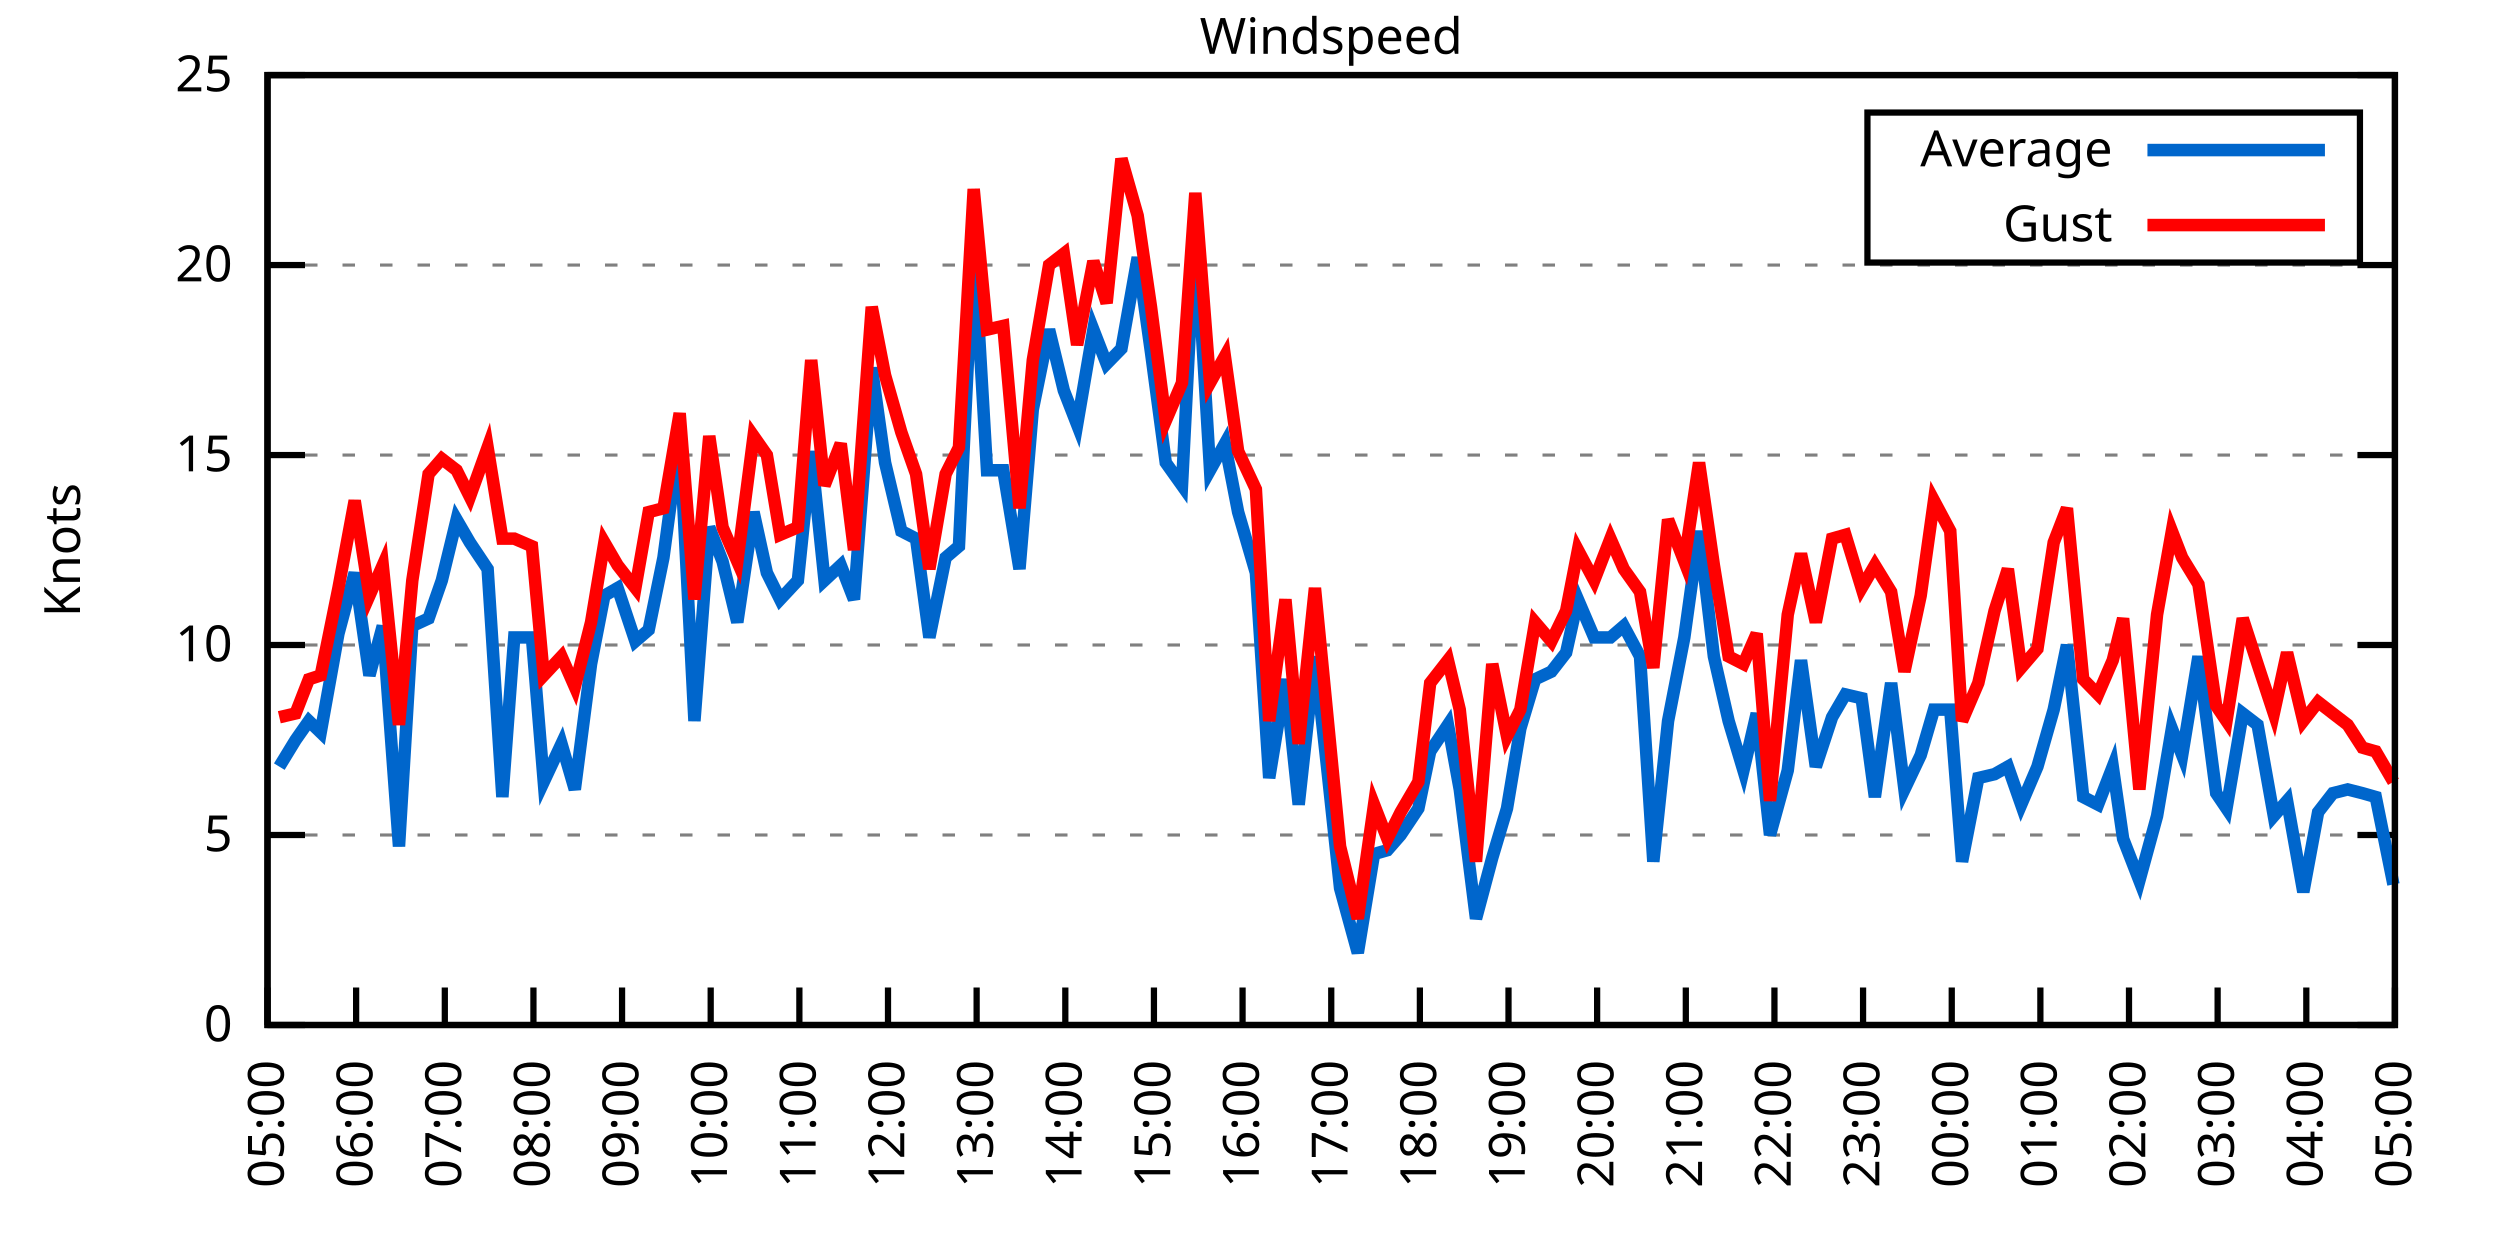
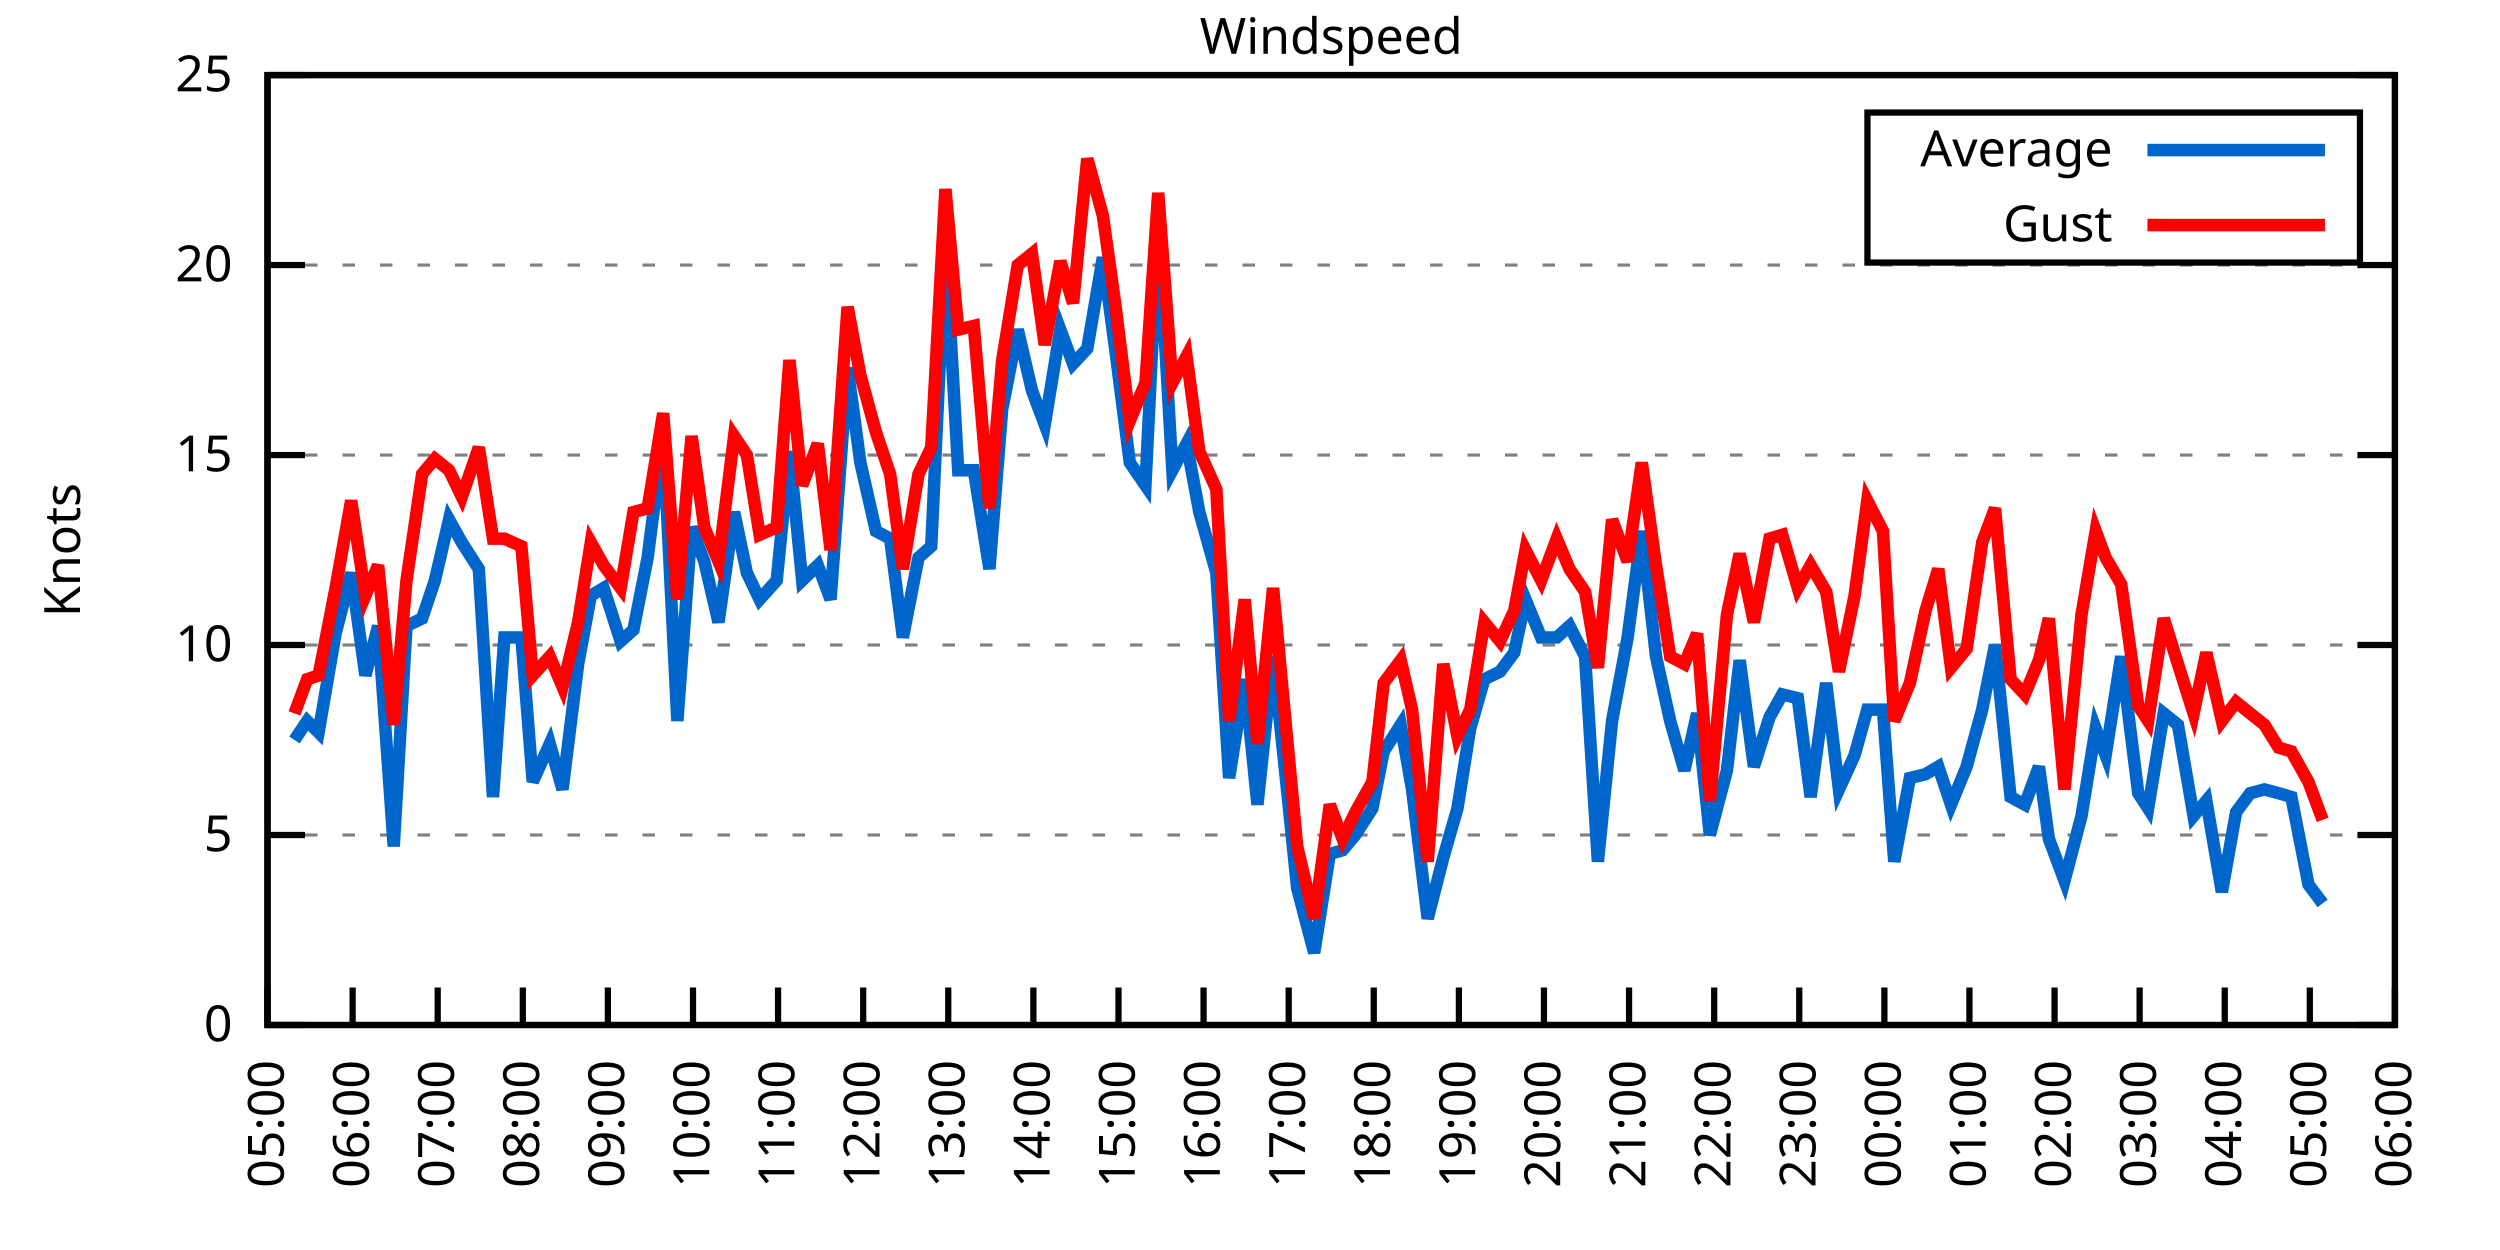
<svg xmlns="http://www.w3.org/2000/svg" xmlns:xlink="http://www.w3.org/1999/xlink" width="400" height="200" viewBox="0 0 400 200">
  <g id="gnuplot_canvas">
    <rect x="0" y="0" width="400" height="200" fill="none" />
    <defs>
      <circle id="gpDot" r="0.5" stroke-width="0.5" stroke="currentColor" />
      <path id="gpPt0" stroke-width="0.333" stroke="currentColor" d="M-1,0 h2 M0,-1 v2" />
      <path id="gpPt1" stroke-width="0.333" stroke="currentColor" d="M-1,-1 L1,1 M1,-1 L-1,1" />
      <path id="gpPt2" stroke-width="0.333" stroke="currentColor" d="M-1,0 L1,0 M0,-1 L0,1 M-1,-1 L1,1 M-1,1 L1,-1" />
      <rect id="gpPt3" stroke-width="0.333" stroke="currentColor" x="-1" y="-1" width="2" height="2" />
      <rect id="gpPt4" stroke-width="0.333" stroke="currentColor" fill="currentColor" x="-1" y="-1" width="2" height="2" />
      <circle id="gpPt5" stroke-width="0.333" stroke="currentColor" cx="0" cy="0" r="1" />
      <use xlink:href="#gpPt5" id="gpPt6" fill="currentColor" stroke="none" />
      <path id="gpPt7" stroke-width="0.333" stroke="currentColor" d="M0,-1.33 L-1.33,0.67 L1.33,0.67 z" />
      <use xlink:href="#gpPt7" id="gpPt8" fill="currentColor" stroke="none" />
      <use xlink:href="#gpPt7" id="gpPt9" stroke="currentColor" transform="rotate(180)" />
      <use xlink:href="#gpPt9" id="gpPt10" fill="currentColor" stroke="none" />
      <use xlink:href="#gpPt3" id="gpPt11" stroke="currentColor" transform="rotate(45)" />
      <use xlink:href="#gpPt11" id="gpPt12" fill="currentColor" stroke="none" />
      <path id="gpPt13" stroke-width="0.333" stroke="currentColor" d="M0,1.330 L1.265,0.411 L0.782,-1.067 L-0.782,-1.076 L-1.265,0.411 z" />
      <use xlink:href="#gpPt13" id="gpPt14" fill="currentColor" stroke="none" />
      <filter id="textbox" filterUnits="objectBoundingBox" x="0" y="0" height="1" width="1">
        <feFlood flood-color="white" flood-opacity="1" result="bgnd" />
        <feComposite in="SourceGraphic" in2="bgnd" operator="atop" />
      </filter>
      <filter id="greybox" filterUnits="objectBoundingBox" x="0" y="0" height="1" width="1">
        <feFlood flood-color="lightgrey" flood-opacity="1" result="grey" />
        <feComposite in="SourceGraphic" in2="grey" operator="atop" />
      </filter>
    </defs>
    <g fill="none" color="white" stroke="currentColor" stroke-width="1.00" stroke-linecap="butt" stroke-linejoin="miter">
</g>
    <g fill="none" color="black" stroke="currentColor" stroke-width="1.00" stroke-linecap="butt" stroke-linejoin="miter">
      <g stroke="none" shape-rendering="crispEdges">
        <polygon fill="rgb(255, 255, 255)" points="42.80,164.00 383.18,164.00 383.18,12.02 42.80,12.02 " />
      </g>
    </g>
    <g fill="none" color="black" stroke="currentColor" stroke-width="1.00" stroke-linecap="butt" stroke-linejoin="miter">
</g>
    <g fill="none" color="black" stroke="black" stroke-width="0.50" stroke-linecap="butt" stroke-linejoin="miter">
</g>
    <g fill="none" color="gray" stroke="currentColor" stroke-width="0.50" stroke-linecap="butt" stroke-linejoin="miter">
      <path stroke="gray" stroke-dasharray="2,4" class="gridline" d="M42.80,164.00 L383.19,164.00  " />
    </g>
    <g fill="none" color="gray" stroke="gray" stroke-width="1.00" stroke-linecap="butt" stroke-linejoin="miter">
</g>
    <g fill="none" color="black" stroke="currentColor" stroke-width="1.00" stroke-linecap="butt" stroke-linejoin="miter">
      <path stroke="black" d="M42.80,164.00 L48.80,164.00 M383.19,164.00 L377.19,164.00  " />
      <g transform="translate(37.20,166.60)" stroke="none" fill="black" font-family="Sans" font-size="8.00" text-anchor="end">
        <text>
          <tspan font-family="Sans"> 0</tspan>
        </text>
      </g>
    </g>
    <g fill="none" color="black" stroke="currentColor" stroke-width="1.00" stroke-linecap="butt" stroke-linejoin="miter">
</g>
    <g fill="none" color="black" stroke="black" stroke-width="0.50" stroke-linecap="butt" stroke-linejoin="miter">
</g>
    <g fill="none" color="gray" stroke="currentColor" stroke-width="0.50" stroke-linecap="butt" stroke-linejoin="miter">
      <path stroke="gray" stroke-dasharray="2,4" class="gridline" d="M42.80,133.60 L383.19,133.60  " />
    </g>
    <g fill="none" color="gray" stroke="gray" stroke-width="1.00" stroke-linecap="butt" stroke-linejoin="miter">
</g>
    <g fill="none" color="black" stroke="currentColor" stroke-width="1.00" stroke-linecap="butt" stroke-linejoin="miter">
      <path stroke="black" d="M42.80,133.60 L48.80,133.60 M383.19,133.60 L377.19,133.60  " />
      <g transform="translate(37.20,136.20)" stroke="none" fill="black" font-family="Sans" font-size="8.00" text-anchor="end">
        <text>
          <tspan font-family="Sans"> 5</tspan>
        </text>
      </g>
    </g>
    <g fill="none" color="black" stroke="currentColor" stroke-width="1.00" stroke-linecap="butt" stroke-linejoin="miter">
</g>
    <g fill="none" color="black" stroke="black" stroke-width="0.50" stroke-linecap="butt" stroke-linejoin="miter">
</g>
    <g fill="none" color="gray" stroke="currentColor" stroke-width="0.50" stroke-linecap="butt" stroke-linejoin="miter">
      <path stroke="gray" stroke-dasharray="2,4" class="gridline" d="M42.80,103.20 L383.19,103.20  " />
    </g>
    <g fill="none" color="gray" stroke="gray" stroke-width="1.00" stroke-linecap="butt" stroke-linejoin="miter">
</g>
    <g fill="none" color="black" stroke="currentColor" stroke-width="1.00" stroke-linecap="butt" stroke-linejoin="miter">
      <path stroke="black" d="M42.80,103.20 L48.80,103.20 M383.19,103.20 L377.19,103.20  " />
      <g transform="translate(37.20,105.80)" stroke="none" fill="black" font-family="Sans" font-size="8.00" text-anchor="end">
        <text>
          <tspan font-family="Sans"> 10</tspan>
        </text>
      </g>
    </g>
    <g fill="none" color="black" stroke="currentColor" stroke-width="1.00" stroke-linecap="butt" stroke-linejoin="miter">
</g>
    <g fill="none" color="black" stroke="black" stroke-width="0.50" stroke-linecap="butt" stroke-linejoin="miter">
</g>
    <g fill="none" color="gray" stroke="currentColor" stroke-width="0.50" stroke-linecap="butt" stroke-linejoin="miter">
      <path stroke="gray" stroke-dasharray="2,4" class="gridline" d="M42.80,72.81 L383.19,72.81  " />
    </g>
    <g fill="none" color="gray" stroke="gray" stroke-width="1.00" stroke-linecap="butt" stroke-linejoin="miter">
</g>
    <g fill="none" color="black" stroke="currentColor" stroke-width="1.00" stroke-linecap="butt" stroke-linejoin="miter">
      <path stroke="black" d="M42.80,72.81 L48.80,72.81 M383.19,72.81 L377.19,72.81  " />
      <g transform="translate(37.20,75.41)" stroke="none" fill="black" font-family="Sans" font-size="8.00" text-anchor="end">
        <text>
          <tspan font-family="Sans"> 15</tspan>
        </text>
      </g>
    </g>
    <g fill="none" color="black" stroke="currentColor" stroke-width="1.00" stroke-linecap="butt" stroke-linejoin="miter">
</g>
    <g fill="none" color="black" stroke="black" stroke-width="0.50" stroke-linecap="butt" stroke-linejoin="miter">
</g>
    <g fill="none" color="gray" stroke="currentColor" stroke-width="0.50" stroke-linecap="butt" stroke-linejoin="miter">
      <path stroke="gray" stroke-dasharray="2,4" class="gridline" d="M42.80,42.41 L383.19,42.41  " />
    </g>
    <g fill="none" color="gray" stroke="gray" stroke-width="1.00" stroke-linecap="butt" stroke-linejoin="miter">
</g>
    <g fill="none" color="black" stroke="currentColor" stroke-width="1.00" stroke-linecap="butt" stroke-linejoin="miter">
      <path stroke="black" d="M42.80,42.41 L48.80,42.41 M383.19,42.41 L377.19,42.41  " />
      <g transform="translate(37.20,45.01)" stroke="none" fill="black" font-family="Sans" font-size="8.00" text-anchor="end">
        <text>
          <tspan font-family="Sans"> 20</tspan>
        </text>
      </g>
    </g>
    <g fill="none" color="black" stroke="currentColor" stroke-width="1.00" stroke-linecap="butt" stroke-linejoin="miter">
</g>
    <g fill="none" color="black" stroke="black" stroke-width="0.50" stroke-linecap="butt" stroke-linejoin="miter">
</g>
    <g fill="none" color="gray" stroke="currentColor" stroke-width="0.50" stroke-linecap="butt" stroke-linejoin="miter">
      <path stroke="gray" stroke-dasharray="2,4" class="gridline" d="M42.80,12.01 L383.19,12.01  " />
    </g>
    <g fill="none" color="gray" stroke="gray" stroke-width="1.00" stroke-linecap="butt" stroke-linejoin="miter">
</g>
    <g fill="none" color="black" stroke="currentColor" stroke-width="1.00" stroke-linecap="butt" stroke-linejoin="miter">
      <path stroke="black" d="M42.80,12.01 L48.80,12.01 M383.19,12.01 L377.19,12.01  " />
      <g transform="translate(37.20,14.61)" stroke="none" fill="black" font-family="Sans" font-size="8.00" text-anchor="end">
        <text>
          <tspan font-family="Sans"> 25</tspan>
        </text>
      </g>
    </g>
    <g fill="none" color="black" stroke="currentColor" stroke-width="1.00" stroke-linecap="butt" stroke-linejoin="miter">
      <path stroke="black" d="M42.80,164.00 L42.80,158.00  " />
      <g transform="translate(45.40,169.60) rotate(270.00)" stroke="none" fill="black" font-family="Sans" font-size="8.00" text-anchor="end">
        <text>
          <tspan font-family="Sans">05:00</tspan>
        </text>
      </g>
    </g>
    <g fill="none" color="black" stroke="currentColor" stroke-width="1.00" stroke-linecap="butt" stroke-linejoin="miter">
-       <path stroke="black" d="M56.98,164.00 L56.98,158.00  " />
-       <g transform="translate(59.58,169.60) rotate(270.00)" stroke="none" fill="black" font-family="Sans" font-size="8.00" text-anchor="end">
+       <path stroke="black" d="M56.42,164.00 L56.42,158.00  " />
+       <g transform="translate(59.02,169.60) rotate(270.00)" stroke="none" fill="black" font-family="Sans" font-size="8.00" text-anchor="end">
        <text>
          <tspan font-family="Sans">06:00</tspan>
        </text>
      </g>
    </g>
    <g fill="none" color="black" stroke="currentColor" stroke-width="1.00" stroke-linecap="butt" stroke-linejoin="miter">
-       <path stroke="black" d="M71.17,164.00 L71.17,158.00  " />
-       <g transform="translate(73.77,169.60) rotate(270.00)" stroke="none" fill="black" font-family="Sans" font-size="8.00" text-anchor="end">
+       <path stroke="black" d="M70.03,164.00 L70.03,158.00  " />
+       <g transform="translate(72.63,169.60) rotate(270.00)" stroke="none" fill="black" font-family="Sans" font-size="8.00" text-anchor="end">
        <text>
          <tspan font-family="Sans">07:00</tspan>
        </text>
      </g>
    </g>
    <g fill="none" color="black" stroke="currentColor" stroke-width="1.00" stroke-linecap="butt" stroke-linejoin="miter">
-       <path stroke="black" d="M85.35,164.00 L85.35,158.00  " />
-       <g transform="translate(87.95,169.60) rotate(270.00)" stroke="none" fill="black" font-family="Sans" font-size="8.00" text-anchor="end">
+       <path stroke="black" d="M83.65,164.00 L83.65,158.00  " />
+       <g transform="translate(86.25,169.60) rotate(270.00)" stroke="none" fill="black" font-family="Sans" font-size="8.00" text-anchor="end">
        <text>
          <tspan font-family="Sans">08:00</tspan>
        </text>
      </g>
    </g>
    <g fill="none" color="black" stroke="currentColor" stroke-width="1.00" stroke-linecap="butt" stroke-linejoin="miter">
-       <path stroke="black" d="M99.53,164.00 L99.53,158.00  " />
-       <g transform="translate(102.13,169.60) rotate(270.00)" stroke="none" fill="black" font-family="Sans" font-size="8.00" text-anchor="end">
+       <path stroke="black" d="M97.26,164.00 L97.26,158.00  " />
+       <g transform="translate(99.86,169.60) rotate(270.00)" stroke="none" fill="black" font-family="Sans" font-size="8.00" text-anchor="end">
        <text>
          <tspan font-family="Sans">09:00</tspan>
        </text>
      </g>
    </g>
    <g fill="none" color="black" stroke="currentColor" stroke-width="1.00" stroke-linecap="butt" stroke-linejoin="miter">
-       <path stroke="black" d="M113.71,164.00 L113.71,158.00  " />
-       <g transform="translate(116.31,169.60) rotate(270.00)" stroke="none" fill="black" font-family="Sans" font-size="8.00" text-anchor="end">
+       <path stroke="black" d="M110.88,164.00 L110.88,158.00  " />
+       <g transform="translate(113.48,169.60) rotate(270.00)" stroke="none" fill="black" font-family="Sans" font-size="8.00" text-anchor="end">
        <text>
          <tspan font-family="Sans">10:00</tspan>
        </text>
      </g>
    </g>
    <g fill="none" color="black" stroke="currentColor" stroke-width="1.00" stroke-linecap="butt" stroke-linejoin="miter">
-       <path stroke="black" d="M127.90,164.00 L127.90,158.00  " />
-       <g transform="translate(130.50,169.60) rotate(270.00)" stroke="none" fill="black" font-family="Sans" font-size="8.00" text-anchor="end">
+       <path stroke="black" d="M124.49,164.00 L124.49,158.00  " />
+       <g transform="translate(127.09,169.60) rotate(270.00)" stroke="none" fill="black" font-family="Sans" font-size="8.00" text-anchor="end">
        <text>
          <tspan font-family="Sans">11:00</tspan>
        </text>
      </g>
    </g>
    <g fill="none" color="black" stroke="currentColor" stroke-width="1.00" stroke-linecap="butt" stroke-linejoin="miter">
-       <path stroke="black" d="M142.08,164.00 L142.08,158.00  " />
-       <g transform="translate(144.68,169.60) rotate(270.00)" stroke="none" fill="black" font-family="Sans" font-size="8.00" text-anchor="end">
+       <path stroke="black" d="M138.11,164.00 L138.11,158.00  " />
+       <g transform="translate(140.71,169.60) rotate(270.00)" stroke="none" fill="black" font-family="Sans" font-size="8.00" text-anchor="end">
        <text>
          <tspan font-family="Sans">12:00</tspan>
        </text>
      </g>
    </g>
    <g fill="none" color="black" stroke="currentColor" stroke-width="1.00" stroke-linecap="butt" stroke-linejoin="miter">
-       <path stroke="black" d="M156.26,164.00 L156.26,158.00  " />
-       <g transform="translate(158.86,169.60) rotate(270.00)" stroke="none" fill="black" font-family="Sans" font-size="8.00" text-anchor="end">
+       <path stroke="black" d="M151.72,164.00 L151.72,158.00  " />
+       <g transform="translate(154.32,169.60) rotate(270.00)" stroke="none" fill="black" font-family="Sans" font-size="8.00" text-anchor="end">
        <text>
          <tspan font-family="Sans">13:00</tspan>
        </text>
      </g>
    </g>
    <g fill="none" color="black" stroke="currentColor" stroke-width="1.00" stroke-linecap="butt" stroke-linejoin="miter">
-       <path stroke="black" d="M170.45,164.00 L170.45,158.00  " />
-       <g transform="translate(173.05,169.60) rotate(270.00)" stroke="none" fill="black" font-family="Sans" font-size="8.00" text-anchor="end">
+       <path stroke="black" d="M165.34,164.00 L165.34,158.00  " />
+       <g transform="translate(167.94,169.60) rotate(270.00)" stroke="none" fill="black" font-family="Sans" font-size="8.00" text-anchor="end">
        <text>
          <tspan font-family="Sans">14:00</tspan>
        </text>
      </g>
    </g>
    <g fill="none" color="black" stroke="currentColor" stroke-width="1.00" stroke-linecap="butt" stroke-linejoin="miter">
-       <path stroke="black" d="M184.63,164.00 L184.63,158.00  " />
-       <g transform="translate(187.23,169.60) rotate(270.00)" stroke="none" fill="black" font-family="Sans" font-size="8.00" text-anchor="end">
+       <path stroke="black" d="M178.96,164.00 L178.96,158.00  " />
+       <g transform="translate(181.56,169.60) rotate(270.00)" stroke="none" fill="black" font-family="Sans" font-size="8.00" text-anchor="end">
        <text>
          <tspan font-family="Sans">15:00</tspan>
        </text>
      </g>
    </g>
    <g fill="none" color="black" stroke="currentColor" stroke-width="1.00" stroke-linecap="butt" stroke-linejoin="miter">
-       <path stroke="black" d="M198.81,164.00 L198.81,158.00  " />
-       <g transform="translate(201.41,169.60) rotate(270.00)" stroke="none" fill="black" font-family="Sans" font-size="8.00" text-anchor="end">
+       <path stroke="black" d="M192.57,164.00 L192.57,158.00  " />
+       <g transform="translate(195.17,169.60) rotate(270.00)" stroke="none" fill="black" font-family="Sans" font-size="8.00" text-anchor="end">
        <text>
          <tspan font-family="Sans">16:00</tspan>
        </text>
      </g>
    </g>
    <g fill="none" color="black" stroke="currentColor" stroke-width="1.00" stroke-linecap="butt" stroke-linejoin="miter">
-       <path stroke="black" d="M213.00,164.00 L213.00,158.00  " />
-       <g transform="translate(215.60,169.60) rotate(270.00)" stroke="none" fill="black" font-family="Sans" font-size="8.00" text-anchor="end">
+       <path stroke="black" d="M206.19,164.00 L206.19,158.00  " />
+       <g transform="translate(208.79,169.60) rotate(270.00)" stroke="none" fill="black" font-family="Sans" font-size="8.00" text-anchor="end">
        <text>
          <tspan font-family="Sans">17:00</tspan>
        </text>
      </g>
    </g>
    <g fill="none" color="black" stroke="currentColor" stroke-width="1.00" stroke-linecap="butt" stroke-linejoin="miter">
-       <path stroke="black" d="M227.18,164.00 L227.18,158.00  " />
-       <g transform="translate(229.78,169.60) rotate(270.00)" stroke="none" fill="black" font-family="Sans" font-size="8.00" text-anchor="end">
+       <path stroke="black" d="M219.80,164.00 L219.80,158.00  " />
+       <g transform="translate(222.40,169.60) rotate(270.00)" stroke="none" fill="black" font-family="Sans" font-size="8.00" text-anchor="end">
        <text>
          <tspan font-family="Sans">18:00</tspan>
        </text>
      </g>
    </g>
    <g fill="none" color="black" stroke="currentColor" stroke-width="1.00" stroke-linecap="butt" stroke-linejoin="miter">
-       <path stroke="black" d="M241.36,164.00 L241.36,158.00  " />
-       <g transform="translate(243.96,169.60) rotate(270.00)" stroke="none" fill="black" font-family="Sans" font-size="8.00" text-anchor="end">
+       <path stroke="black" d="M233.42,164.00 L233.42,158.00  " />
+       <g transform="translate(236.02,169.60) rotate(270.00)" stroke="none" fill="black" font-family="Sans" font-size="8.00" text-anchor="end">
        <text>
          <tspan font-family="Sans">19:00</tspan>
        </text>
      </g>
    </g>
    <g fill="none" color="black" stroke="currentColor" stroke-width="1.00" stroke-linecap="butt" stroke-linejoin="miter">
-       <path stroke="black" d="M255.54,164.00 L255.54,158.00  " />
-       <g transform="translate(258.14,169.60) rotate(270.00)" stroke="none" fill="black" font-family="Sans" font-size="8.00" text-anchor="end">
+       <path stroke="black" d="M247.03,164.00 L247.03,158.00  " />
+       <g transform="translate(249.63,169.60) rotate(270.00)" stroke="none" fill="black" font-family="Sans" font-size="8.00" text-anchor="end">
        <text>
          <tspan font-family="Sans">20:00</tspan>
        </text>
      </g>
    </g>
    <g fill="none" color="black" stroke="currentColor" stroke-width="1.00" stroke-linecap="butt" stroke-linejoin="miter">
-       <path stroke="black" d="M269.73,164.00 L269.73,158.00  " />
-       <g transform="translate(272.33,169.60) rotate(270.00)" stroke="none" fill="black" font-family="Sans" font-size="8.00" text-anchor="end">
+       <path stroke="black" d="M260.65,164.00 L260.65,158.00  " />
+       <g transform="translate(263.25,169.60) rotate(270.00)" stroke="none" fill="black" font-family="Sans" font-size="8.00" text-anchor="end">
        <text>
          <tspan font-family="Sans">21:00</tspan>
        </text>
      </g>
    </g>
    <g fill="none" color="black" stroke="currentColor" stroke-width="1.00" stroke-linecap="butt" stroke-linejoin="miter">
-       <path stroke="black" d="M283.91,164.00 L283.91,158.00  " />
-       <g transform="translate(286.51,169.60) rotate(270.00)" stroke="none" fill="black" font-family="Sans" font-size="8.00" text-anchor="end">
+       <path stroke="black" d="M274.27,164.00 L274.27,158.00  " />
+       <g transform="translate(276.87,169.60) rotate(270.00)" stroke="none" fill="black" font-family="Sans" font-size="8.00" text-anchor="end">
        <text>
          <tspan font-family="Sans">22:00</tspan>
        </text>
      </g>
    </g>
    <g fill="none" color="black" stroke="currentColor" stroke-width="1.00" stroke-linecap="butt" stroke-linejoin="miter">
-       <path stroke="black" d="M298.09,164.00 L298.09,158.00  " />
-       <g transform="translate(300.69,169.60) rotate(270.00)" stroke="none" fill="black" font-family="Sans" font-size="8.00" text-anchor="end">
+       <path stroke="black" d="M287.88,164.00 L287.88,158.00  " />
+       <g transform="translate(290.48,169.60) rotate(270.00)" stroke="none" fill="black" font-family="Sans" font-size="8.00" text-anchor="end">
        <text>
          <tspan font-family="Sans">23:00</tspan>
        </text>
      </g>
    </g>
    <g fill="none" color="black" stroke="currentColor" stroke-width="1.00" stroke-linecap="butt" stroke-linejoin="miter">
-       <path stroke="black" d="M312.28,164.00 L312.28,158.00  " />
-       <g transform="translate(314.88,169.60) rotate(270.00)" stroke="none" fill="black" font-family="Sans" font-size="8.00" text-anchor="end">
+       <path stroke="black" d="M301.50,164.00 L301.50,158.00  " />
+       <g transform="translate(304.10,169.60) rotate(270.00)" stroke="none" fill="black" font-family="Sans" font-size="8.00" text-anchor="end">
        <text>
          <tspan font-family="Sans">00:00</tspan>
        </text>
      </g>
    </g>
    <g fill="none" color="black" stroke="currentColor" stroke-width="1.00" stroke-linecap="butt" stroke-linejoin="miter">
-       <path stroke="black" d="M326.46,164.00 L326.46,158.00  " />
-       <g transform="translate(329.06,169.60) rotate(270.00)" stroke="none" fill="black" font-family="Sans" font-size="8.00" text-anchor="end">
+       <path stroke="black" d="M315.11,164.00 L315.11,158.00  " />
+       <g transform="translate(317.71,169.60) rotate(270.00)" stroke="none" fill="black" font-family="Sans" font-size="8.00" text-anchor="end">
        <text>
          <tspan font-family="Sans">01:00</tspan>
        </text>
      </g>
    </g>
    <g fill="none" color="black" stroke="currentColor" stroke-width="1.00" stroke-linecap="butt" stroke-linejoin="miter">
-       <path stroke="black" d="M340.64,164.00 L340.64,158.00  " />
-       <g transform="translate(343.24,169.60) rotate(270.00)" stroke="none" fill="black" font-family="Sans" font-size="8.00" text-anchor="end">
+       <path stroke="black" d="M328.73,164.00 L328.73,158.00  " />
+       <g transform="translate(331.33,169.60) rotate(270.00)" stroke="none" fill="black" font-family="Sans" font-size="8.00" text-anchor="end">
        <text>
          <tspan font-family="Sans">02:00</tspan>
        </text>
      </g>
    </g>
    <g fill="none" color="black" stroke="currentColor" stroke-width="1.00" stroke-linecap="butt" stroke-linejoin="miter">
-       <path stroke="black" d="M354.82,164.00 L354.82,158.00  " />
-       <g transform="translate(357.42,169.60) rotate(270.00)" stroke="none" fill="black" font-family="Sans" font-size="8.00" text-anchor="end">
+       <path stroke="black" d="M342.34,164.00 L342.34,158.00  " />
+       <g transform="translate(344.94,169.60) rotate(270.00)" stroke="none" fill="black" font-family="Sans" font-size="8.00" text-anchor="end">
        <text>
          <tspan font-family="Sans">03:00</tspan>
        </text>
      </g>
    </g>
    <g fill="none" color="black" stroke="currentColor" stroke-width="1.00" stroke-linecap="butt" stroke-linejoin="miter">
-       <path stroke="black" d="M369.01,164.00 L369.01,158.00  " />
-       <g transform="translate(371.61,169.60) rotate(270.00)" stroke="none" fill="black" font-family="Sans" font-size="8.00" text-anchor="end">
+       <path stroke="black" d="M355.96,164.00 L355.96,158.00  " />
+       <g transform="translate(358.56,169.60) rotate(270.00)" stroke="none" fill="black" font-family="Sans" font-size="8.00" text-anchor="end">
        <text>
          <tspan font-family="Sans">04:00</tspan>
+         </text>
+       </g>
+     </g>
+     <g fill="none" color="black" stroke="currentColor" stroke-width="1.00" stroke-linecap="butt" stroke-linejoin="miter">
+       <path stroke="black" d="M369.57,164.00 L369.57,158.00  " />
+       <g transform="translate(372.17,169.60) rotate(270.00)" stroke="none" fill="black" font-family="Sans" font-size="8.00" text-anchor="end">
+         <text>
+           <tspan font-family="Sans">05:00</tspan>
        </text>
      </g>
    </g>
    <g fill="none" color="black" stroke="currentColor" stroke-width="1.00" stroke-linecap="butt" stroke-linejoin="miter">
      <path stroke="black" d="M383.19,164.00 L383.19,158.00  " />
      <g transform="translate(385.79,169.60) rotate(270.00)" stroke="none" fill="black" font-family="Sans" font-size="8.00" text-anchor="end">
        <text>
-           <tspan font-family="Sans">05:00</tspan>
+           <tspan font-family="Sans">06:00</tspan>
        </text>
      </g>
    </g>
    <g fill="none" color="black" stroke="currentColor" stroke-width="1.00" stroke-linecap="butt" stroke-linejoin="miter">
</g>
    <g fill="none" color="black" stroke="currentColor" stroke-width="1.00" stroke-linecap="butt" stroke-linejoin="miter">
      <path stroke="black" d="M42.80,12.01 L42.80,164.00 L383.19,164.00 L383.19,12.01 L42.80,12.01 Z  " />
    </g>
    <g fill="none" color="black" stroke="currentColor" stroke-width="1.00" stroke-linecap="butt" stroke-linejoin="miter">
</g>
    <g fill="none" color="black" stroke="currentColor" stroke-width="1.00" stroke-linecap="butt" stroke-linejoin="miter">
      <path stroke="black" d="M298.79,42.01 L298.79,18.01 L377.59,18.01 L377.59,42.01 L298.79,42.01 Z  " />
    </g>
    <g id="Windspeed_plot_1">
      <g fill="none" color="white" stroke="black" stroke-width="2.00" stroke-linecap="butt" stroke-linejoin="miter">
</g>
      <g fill="none" color="black" stroke="currentColor" stroke-width="2.00" stroke-linecap="butt" stroke-linejoin="miter">
        <g transform="translate(337.99,26.61)" stroke="none" fill="black" font-family="Sans" font-size="8.00" text-anchor="end">
          <text>
            <tspan font-family="Sans">Average</tspan>
          </text>
        </g>
      </g>
      <g fill="none" color="black" stroke="currentColor" stroke-width="2.00" stroke-linecap="butt" stroke-linejoin="miter">
-         <path stroke="rgb(  0, 102, 204)" d="M343.59,24.01 L371.99,24.01 M44.69,122.66 L47.29,118.40 L49.42,115.36 L51.31,117.19 L54.15,101.38 L56.75,91.65   L59.11,108.07 L61.24,100.16 L63.84,135.43 L65.97,100.16 L68.57,98.95 L70.69,92.87 L73.06,83.14 L75.18,86.79   L78.02,91.04 L80.38,127.52 L82.28,101.99 L85.11,101.99 L87.00,125.09 L89.84,119.01 L91.97,126.31 L94.57,106.24   L96.70,95.30 L98.82,94.08 L101.66,102.60 L103.79,100.77 L106.15,89.22 L108.75,69.77 L111.11,115.36 L113.48,84.36   L115.61,89.83 L117.97,99.56 L120.57,81.93 L122.70,91.65 L124.82,95.91 L127.66,92.87 L129.79,72.20 L131.92,92.87   L134.52,90.44 L136.64,95.91 L139.48,58.82 L141.61,74.02 L144.21,84.97 L146.57,86.18 L148.70,101.99 L151.30,89.22   L153.43,87.40 L155.79,38.76 L157.92,75.24 L160.52,75.24 L163.12,91.04 L165.25,65.51 L167.85,52.74 L170.21,62.47   L172.34,67.94 L174.94,52.74 L177.06,58.21 L179.43,55.78 L182.03,41.19 L184.16,56.39 L186.52,74.02 L189.12,77.67   L191.25,35.72 L193.61,75.24 L195.98,70.98 L198.10,81.93 L200.94,91.65 L203.07,124.48 L205.67,108.68 L207.79,128.74   L210.39,105.03 L212.52,124.48 L214.41,142.11 L217.25,152.45 L219.85,136.64 L221.98,136.03 L224.10,133.60 L226.94,129.35   L228.83,120.23 L231.67,115.97 L233.56,126.31 L236.16,146.98 L238.76,137.25 L241.12,129.35 L243.25,116.58 L245.62,108.68   L248.22,107.46 L250.58,104.42 L252.47,95.91 L255.07,101.99 L257.67,101.99 L259.80,100.16 L262.40,105.03 L264.53,137.86   L266.89,115.36 L269.49,101.99 L271.85,84.97 L274.22,105.03 L276.58,115.36 L278.95,123.27 L281.07,114.15 L283.20,133.60   L286.04,123.27 L288.16,105.64 L290.53,122.66 L293.13,114.76 L295.26,111.11 L297.86,111.72 L299.98,127.52 L302.58,109.28   L304.71,126.31 L307.31,120.83 L309.44,113.54 L312.04,113.54 L313.93,137.86 L316.53,124.48 L319.13,123.87 L321.26,122.66   L323.39,128.74 L325.99,122.66 L328.59,113.54 L330.71,103.20 L333.31,127.52 L335.68,128.74 L338.04,122.66 L339.70,134.21   L342.30,140.90 L345.13,130.56 L347.50,116.58 L349.15,120.83 L351.75,105.03 L354.59,126.91 L356.24,129.35 L358.84,114.15   L361.21,115.97 L363.81,130.56 L365.93,128.13 L368.53,142.72 L370.90,129.95 L373.26,126.91 L375.63,126.31 L377.99,126.91   L380.12,127.52 L382.95,141.51  " />
+         <path stroke="rgb(  0, 102, 204)" d="M343.59,24.01 L371.99,24.01 M47.11,118.40 L49.15,115.36 L50.97,117.19 L53.69,101.38 L56.19,91.65 L58.46,108.07   L60.50,100.16 L63.00,135.43 L65.04,100.16 L67.54,98.95 L69.58,92.87 L71.85,83.14 L73.89,86.79 L76.61,91.04   L78.88,127.52 L80.70,101.99 L83.42,101.99 L85.24,125.09 L87.96,119.01 L90.00,126.31 L92.50,106.24 L94.54,95.30   L96.58,94.08 L99.30,102.60 L101.35,100.77 L103.62,89.22 L106.11,69.77 L108.38,115.36 L110.65,84.36 L112.69,89.83   L114.96,99.56 L117.46,81.93 L119.50,91.65 L121.54,95.91 L124.27,92.87 L126.31,72.20 L128.35,92.87 L130.85,90.44   L132.89,95.91 L135.61,58.82 L137.66,74.02 L140.15,84.97 L142.42,86.18 L144.46,101.99 L146.96,89.22 L149.00,87.40   L151.27,38.76 L153.31,75.24 L155.81,75.24 L158.31,91.04 L160.35,65.51 L162.84,52.74 L165.11,62.47 L167.16,67.94   L169.65,52.74 L171.69,58.21 L173.96,55.78 L176.46,41.19 L178.50,56.39 L180.77,74.02 L183.27,77.67 L185.31,35.72   L187.58,75.24 L189.85,70.98 L191.89,81.93 L194.61,91.65 L196.66,124.48 L199.15,108.68 L201.19,128.74 L203.69,105.03   L205.73,124.48 L207.55,142.11 L210.27,152.45 L212.77,136.64 L214.81,136.03 L216.85,133.60 L219.58,129.35 L221.39,120.23   L224.11,115.97 L225.93,126.31 L228.43,146.98 L230.92,137.25 L233.19,129.35 L235.23,116.58 L237.50,108.68 L240.00,107.46   L242.27,104.42 L244.08,95.91 L246.58,101.99 L249.08,101.99 L251.12,100.16 L253.61,105.03 L255.66,137.86 L257.93,115.36   L260.42,101.99 L262.69,84.97 L264.96,105.03 L267.23,115.36 L269.50,123.27 L271.54,114.15 L273.58,133.60 L276.31,123.27   L278.35,105.64 L280.62,122.66 L283.12,114.76 L285.16,111.11 L287.65,111.72 L289.70,127.52 L292.19,109.28 L294.23,126.31   L296.73,120.83 L298.77,113.54 L301.27,113.54 L303.08,137.86 L305.58,124.48 L308.08,123.87 L310.12,122.66 L312.16,128.74   L314.66,122.66 L317.15,113.54 L319.20,103.20 L321.69,127.52 L323.96,128.74 L326.23,122.66 L327.82,134.21 L330.32,140.90   L333.04,130.56 L335.31,116.58 L336.90,120.83 L339.39,105.03 L342.12,126.91 L343.70,129.35 L346.20,114.15 L348.47,115.97   L350.97,130.56 L353.01,128.13 L355.50,142.72 L357.77,129.95 L360.04,126.91 L362.31,126.31 L364.58,126.91 L366.62,127.52   L369.35,141.51 L371.62,144.55  " />
      </g>
    </g>
    <g id="Windspeed_plot_2">
      <g fill="none" color="black" stroke="currentColor" stroke-width="2.00" stroke-linecap="butt" stroke-linejoin="miter">
        <g transform="translate(337.99,38.61)" stroke="none" fill="black" font-family="Sans" font-size="8.00" text-anchor="end">
          <text>
            <tspan font-family="Sans">Gust</tspan>
          </text>
        </g>
      </g>
      <g fill="none" color="black" stroke="currentColor" stroke-width="2.00" stroke-linecap="butt" stroke-linejoin="miter">
-         <path stroke="rgb(255,   0,   0)" d="M343.59,36.01 L371.99,36.01 M44.69,114.76 L47.29,114.15 L49.42,108.68 L51.31,108.07 L54.15,94.08 L56.75,80.10   L59.11,95.30 L61.24,90.44 L63.84,115.97 L65.97,92.87 L68.57,75.85 L70.69,73.41 L73.06,75.24 L75.18,79.49   L78.02,71.59 L80.38,86.18 L82.28,86.18 L85.11,87.40 L87.00,108.07 L89.84,105.03 L91.97,109.89 L94.57,99.56   L96.70,86.79 L98.82,90.44 L101.66,94.08 L103.79,81.93 L106.15,81.32 L108.75,66.12 L111.11,95.91 L113.48,69.77   L115.61,84.36 L117.97,89.83 L120.57,69.77 L122.70,72.81 L124.82,85.57 L127.66,84.36 L129.79,57.61 L131.92,77.67   L134.52,70.98 L136.64,88.00 L139.48,49.10 L141.61,60.04 L144.21,69.16 L146.57,75.85 L148.70,91.04 L151.30,75.85   L153.43,71.59 L155.79,30.25 L157.92,52.74 L160.52,52.14 L163.12,81.32 L165.25,57.61 L167.85,42.41 L170.21,40.58   L172.34,55.18 L174.94,41.80 L177.06,48.49 L179.43,25.39 L182.03,34.50 L184.16,49.10 L186.52,67.33 L189.12,61.25   L191.25,30.86 L193.61,61.25 L195.98,57.00 L198.10,72.20 L200.94,78.28 L203.07,115.36 L205.67,95.91 L207.79,119.01   L210.39,94.08 L212.52,115.97 L214.41,135.43 L217.25,146.98 L219.85,128.74 L221.98,134.21 L224.10,129.95 L226.94,125.09   L228.83,109.28 L231.67,105.64 L233.56,113.54 L236.16,137.86 L238.76,106.24 L241.12,117.80 L243.25,113.54 L245.62,99.56   L248.22,102.60 L250.58,97.73 L252.47,88.00 L255.07,92.87 L257.67,86.18 L259.80,91.04 L262.40,94.69 L264.53,106.85   L266.89,83.14 L269.49,89.83 L271.85,74.02 L274.22,90.44 L276.58,105.03 L278.95,106.24 L281.07,101.38 L283.20,128.13   L286.04,98.34 L288.16,88.61 L290.53,99.56 L293.13,86.18 L295.26,85.57 L297.86,94.08 L299.98,90.44 L302.58,94.69   L304.71,107.46 L307.31,95.30 L309.44,80.10 L312.04,84.97 L313.93,115.36 L316.53,109.28 L319.13,97.73 L321.26,91.04   L323.39,106.85 L325.99,103.81 L328.59,86.79 L330.71,81.32 L333.31,108.68 L335.68,111.11 L338.04,105.64 L339.70,98.95   L342.30,126.31 L345.13,98.34 L347.50,84.97 L349.15,89.22 L351.75,93.48 L354.59,112.93 L356.24,115.36 L358.84,98.95   L361.21,106.24 L363.81,114.15 L365.93,104.42 L368.53,115.36 L370.90,112.32 L373.26,114.15 L375.63,115.97 L377.99,119.62   L380.12,120.23 L382.95,125.09  " />
+         <path stroke="rgb(255,   0,   0)" d="M343.59,36.01 L371.99,36.01 M47.11,114.15 L49.15,108.68 L50.97,108.07 L53.69,94.08 L56.19,80.10 L58.46,95.30   L60.50,90.44 L63.00,115.97 L65.04,92.87 L67.54,75.85 L69.58,73.41 L71.85,75.24 L73.89,79.49 L76.61,71.59   L78.88,86.18 L80.70,86.18 L83.42,87.40 L85.24,108.07 L87.96,105.03 L90.00,109.89 L92.50,99.56 L94.54,86.79   L96.58,90.44 L99.30,94.08 L101.35,81.93 L103.62,81.32 L106.11,66.12 L108.38,95.91 L110.65,69.77 L112.69,84.36   L114.96,89.83 L117.46,69.77 L119.50,72.81 L121.54,85.57 L124.27,84.36 L126.31,57.61 L128.35,77.67 L130.85,70.98   L132.89,88.00 L135.61,49.10 L137.66,60.04 L140.15,69.16 L142.42,75.85 L144.46,91.04 L146.96,75.85 L149.00,71.59   L151.27,30.25 L153.31,52.74 L155.81,52.14 L158.31,81.32 L160.35,57.61 L162.84,42.41 L165.11,40.58 L167.16,55.18   L169.65,41.80 L171.69,48.49 L173.96,25.39 L176.46,34.50 L178.50,49.10 L180.77,67.33 L183.27,61.25 L185.31,30.86   L187.58,61.25 L189.85,57.00 L191.89,72.20 L194.61,78.28 L196.66,115.36 L199.15,95.91 L201.19,119.01 L203.69,94.08   L205.73,115.97 L207.55,135.43 L210.27,146.98 L212.77,128.74 L214.81,134.21 L216.85,129.95 L219.58,125.09 L221.39,109.28   L224.11,105.64 L225.93,113.54 L228.43,137.86 L230.92,106.24 L233.19,117.80 L235.23,113.54 L237.50,99.56 L240.00,102.60   L242.27,97.73 L244.08,88.00 L246.58,92.87 L249.08,86.18 L251.12,91.04 L253.61,94.69 L255.66,106.85 L257.93,83.14   L260.42,89.83 L262.69,74.02 L264.96,90.44 L267.23,105.03 L269.50,106.24 L271.54,101.38 L273.58,128.13 L276.31,98.34   L278.35,88.61 L280.62,99.56 L283.12,86.18 L285.16,85.57 L287.65,94.08 L289.70,90.44 L292.19,94.69 L294.23,107.46   L296.73,95.30 L298.77,80.10 L301.27,84.97 L303.08,115.36 L305.58,109.28 L308.08,97.73 L310.12,91.04 L312.16,106.85   L314.66,103.81 L317.15,86.79 L319.20,81.32 L321.69,108.68 L323.96,111.11 L326.23,105.64 L327.82,98.95 L330.32,126.31   L333.04,98.34 L335.31,84.97 L336.90,89.22 L339.39,93.48 L342.12,112.93 L343.70,115.36 L346.20,98.95 L348.47,106.24   L350.97,114.15 L353.01,104.42 L355.50,115.36 L357.77,112.32 L360.04,114.15 L362.31,115.97 L364.58,119.62 L366.62,120.23   L369.35,125.09 L371.62,131.17  " />
      </g>
    </g>
    <g fill="none" color="black" stroke="currentColor" stroke-width="2.00" stroke-linecap="butt" stroke-linejoin="miter">
</g>
    <g fill="none" color="black" stroke="black" stroke-width="1.00" stroke-linecap="butt" stroke-linejoin="miter">
</g>
    <g fill="none" color="black" stroke="currentColor" stroke-width="1.00" stroke-linecap="butt" stroke-linejoin="miter">
      <path stroke="black" d="M42.80,12.01 L42.80,164.00 L383.19,164.00 L383.19,12.01 L42.80,12.01 Z  " />
      <g transform="translate(12.80,88.01) rotate(270.00)" stroke="none" fill="black" font-family="Sans" font-size="8.00" text-anchor="middle">
        <text>
          <tspan font-family="Sans">Knots</tspan>
        </text>
      </g>
    </g>
    <g fill="none" color="black" stroke="currentColor" stroke-width="1.00" stroke-linecap="butt" stroke-linejoin="miter">
</g>
    <g fill="none" color="black" stroke="currentColor" stroke-width="1.00" stroke-linecap="butt" stroke-linejoin="miter">
      <g transform="translate(212.99,8.61)" stroke="none" fill="black" font-family="Sans" font-size="8.00" text-anchor="middle">
        <text>
          <tspan font-family="Sans">Windspeed</tspan>
        </text>
      </g>
    </g>
    <g fill="none" color="black" stroke="currentColor" stroke-width="1.00" stroke-linecap="butt" stroke-linejoin="miter">
</g>
  </g>
</svg>
